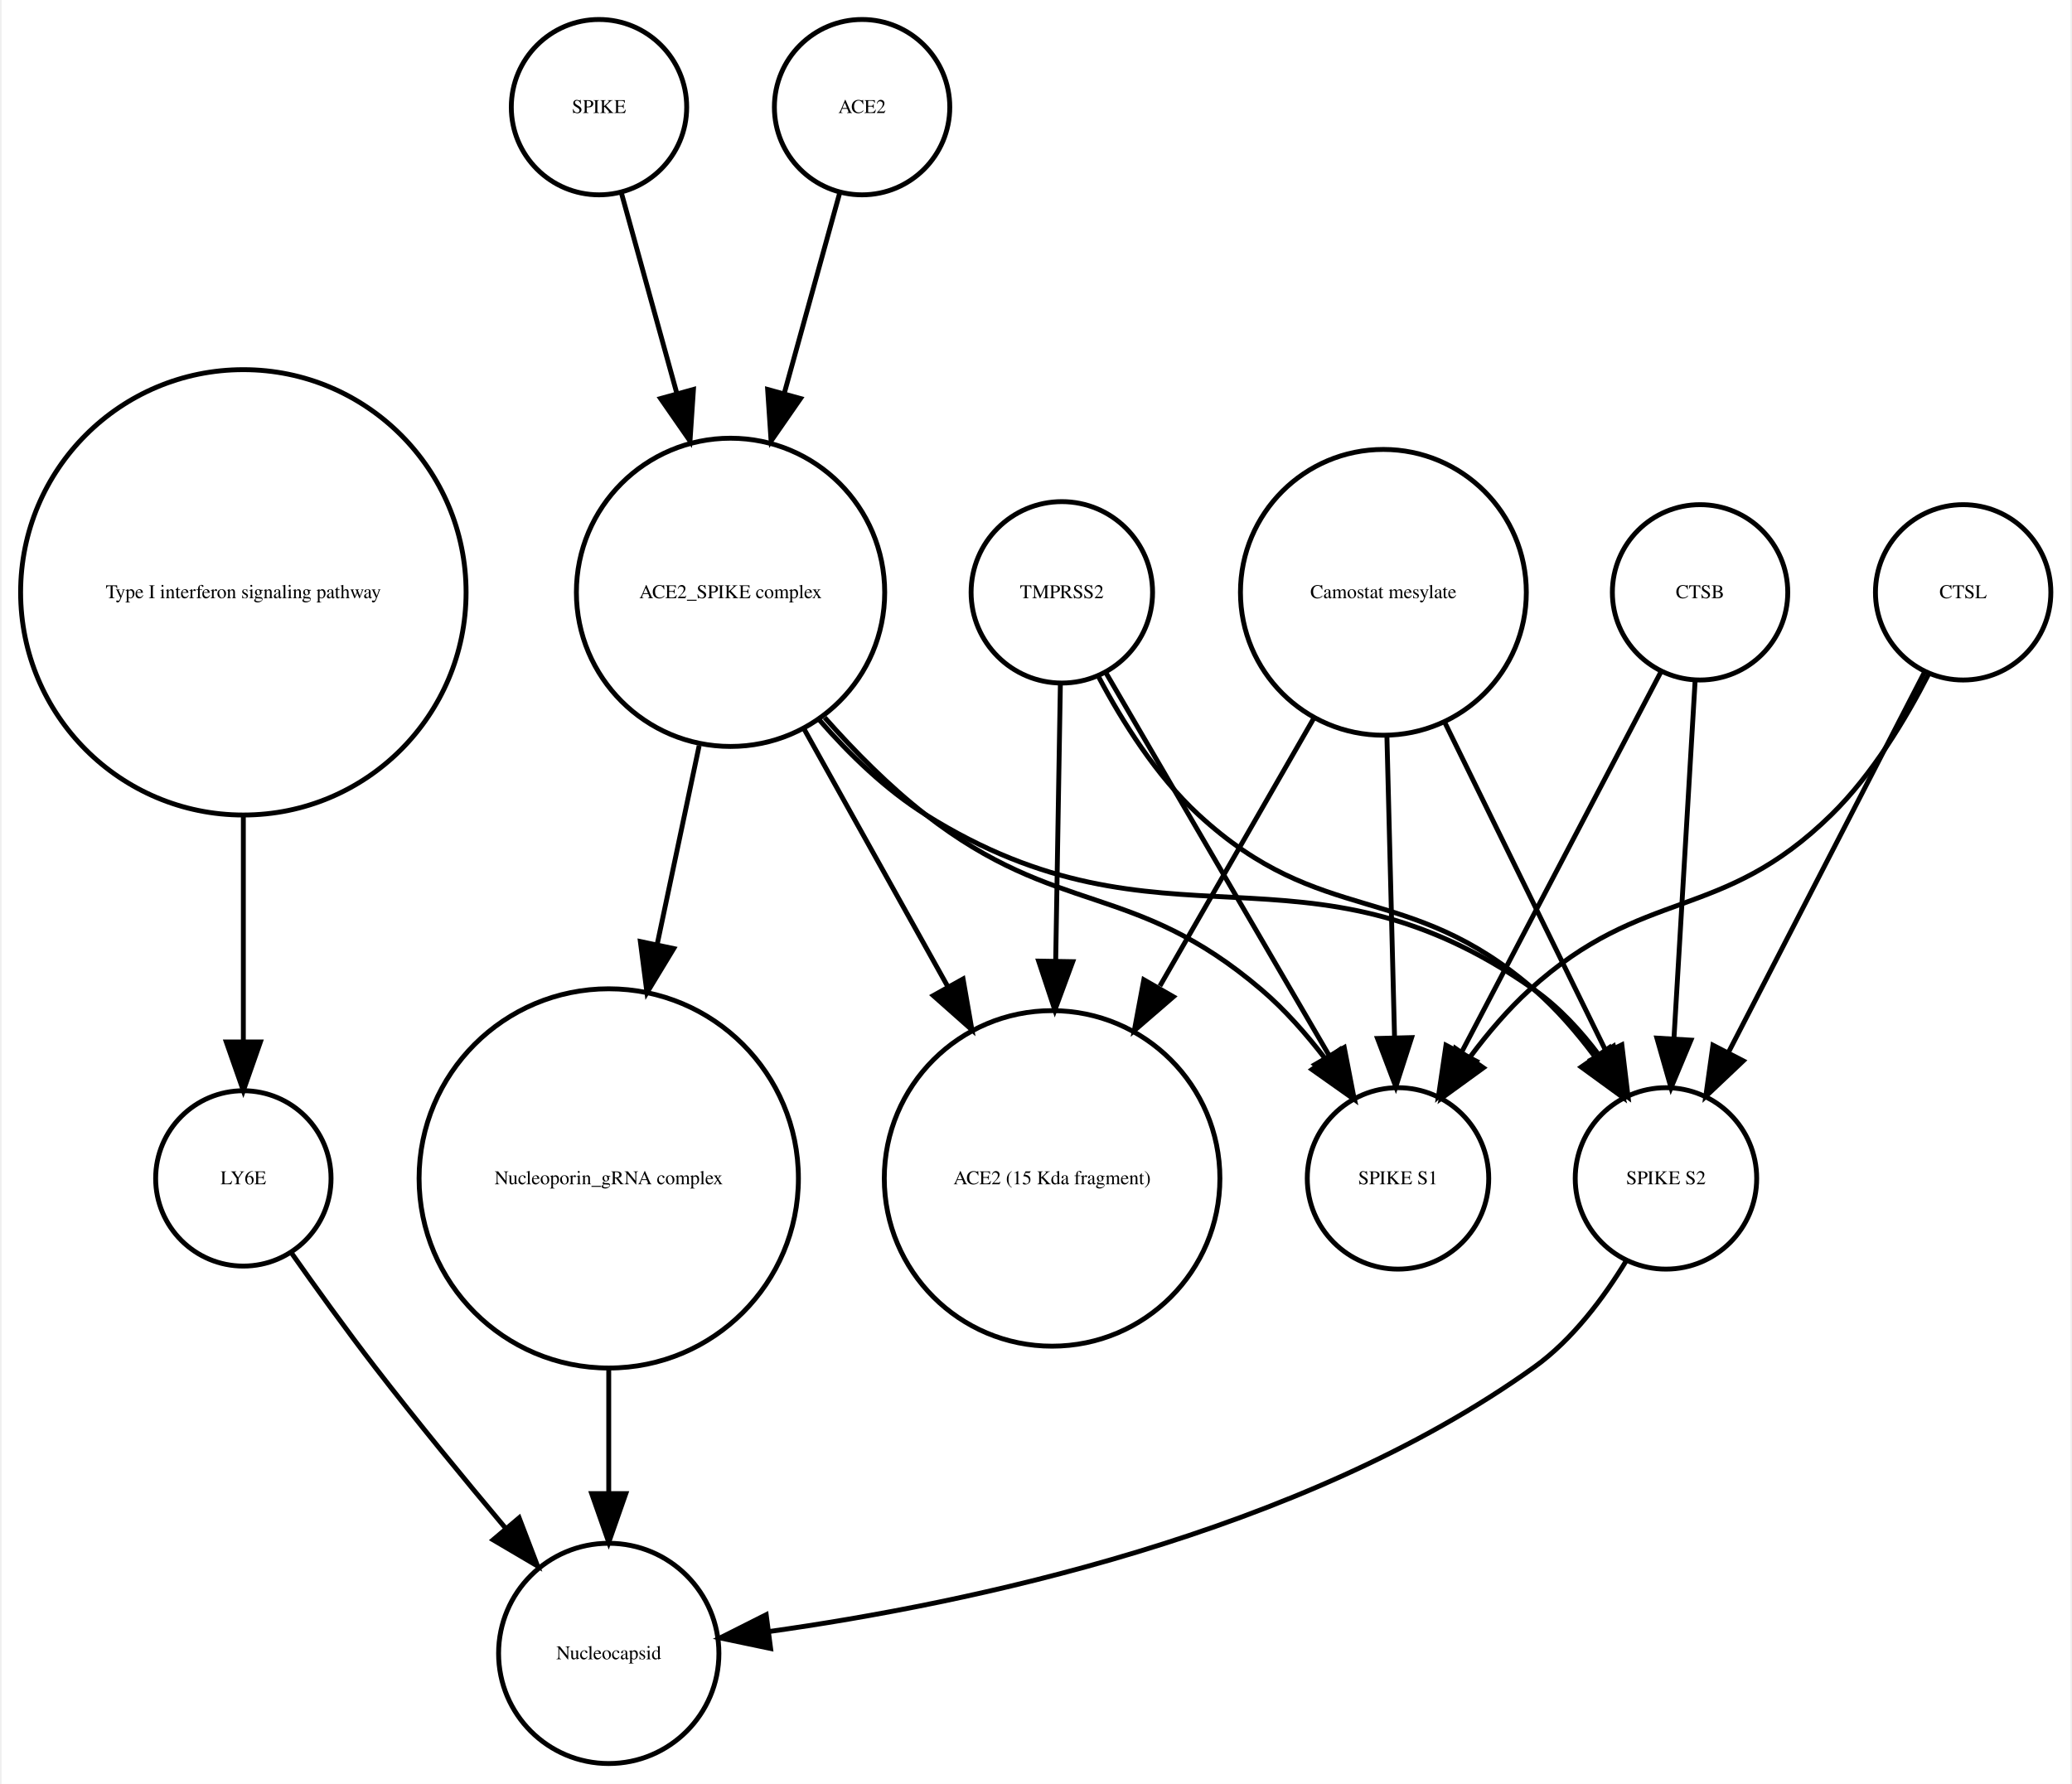
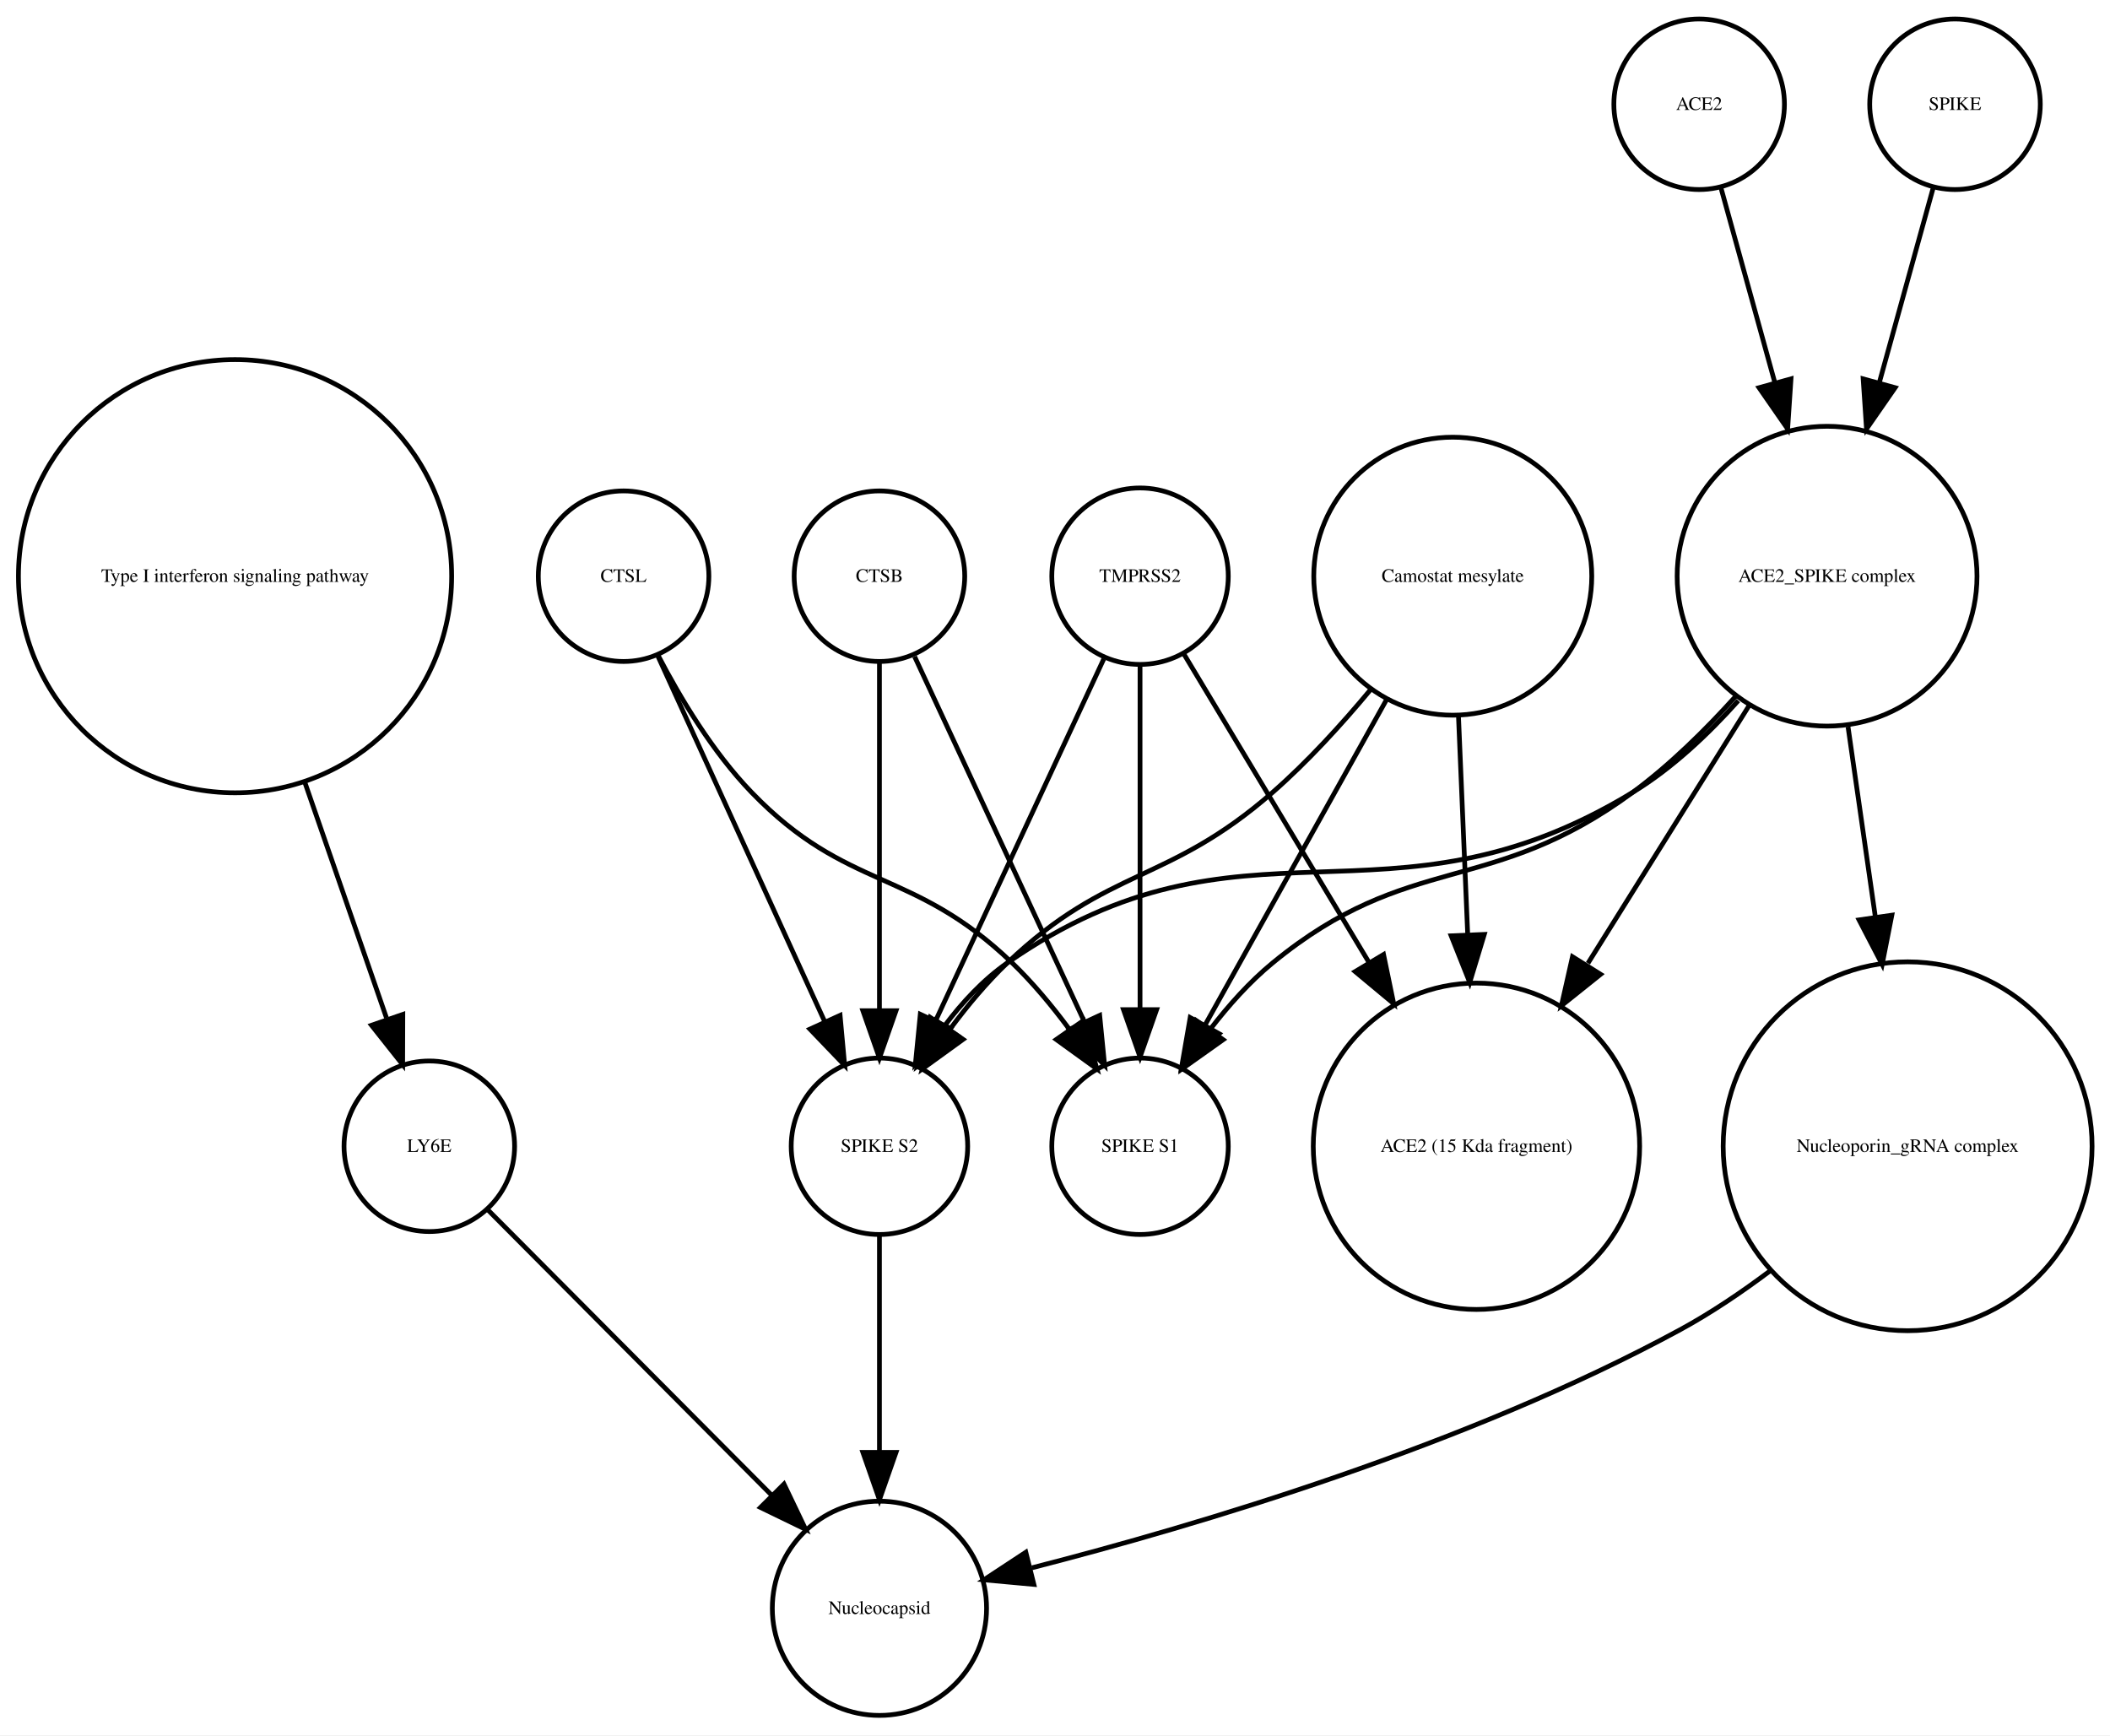
- <svg xmlns="http://www.w3.org/2000/svg" width="425pt" height="366pt" viewBox="0.00 0.00 424.61 366.25">
+ <svg xmlns="http://www.w3.org/2000/svg" width="445pt" height="366pt" viewBox="0.00 0.00 445.32 366.25">
  <g id="graph0" class="graph" transform="scale(1 1) rotate(0) translate(4 362.253)">
-     <polygon fill="white" stroke="none" points="-4,4 -4,-362.253 420.608,-362.253 420.608,4 -4,4" />
+     <polygon fill="white" stroke="none" points="-4,4 -4,-362.253 441.322,-362.253 441.322,4 -4,4" />
    <g id="node1" class="node">
      <ellipse fill="none" stroke="black" cx="45.608" cy="-240.645" rx="45.717" ry="45.717" />
      <text text-anchor="middle" x="45.608" y="-239.445" font-family="Times,serif" font-size="4.00">Type I interferon signaling pathway</text>
    </g>
    <g id="node2" class="node">
-       <ellipse fill="none" stroke="black" cx="45.608" cy="-120.322" rx="18" ry="18" />
-       <text text-anchor="middle" x="45.608" y="-119.122" font-family="Times,serif" font-size="4.00">LY6E</text>
+       <ellipse fill="none" stroke="black" cx="86.608" cy="-120.322" rx="18" ry="18" />
+       <text text-anchor="middle" x="86.608" y="-119.122" font-family="Times,serif" font-size="4.00">LY6E</text>
    </g>
    <g id="edge1" class="edge">
-       <path fill="none" stroke="black" d="M45.608,-194.912C45.608,-179.317 45.608,-162.298 45.608,-148.558" />
-       <polygon fill="black" stroke="black" points="49.108,-148.332 45.608,-138.332 42.108,-148.332 49.108,-148.332" />
+       <path fill="none" stroke="black" d="M60.294,-197.262C66.063,-180.614 72.502,-162.033 77.566,-147.418" />
+       <polygon fill="black" stroke="black" points="81.014,-148.156 80.981,-137.561 74.4,-145.864 81.014,-148.156" />
    </g>
    <g id="node10" class="node">
-       <ellipse fill="none" stroke="black" cx="120.608" cy="-22.804" rx="22.61" ry="22.61" />
-       <text text-anchor="middle" x="120.608" y="-21.604" font-family="Times,serif" font-size="4.00">Nucleocapsid</text>
+       <ellipse fill="none" stroke="black" cx="181.608" cy="-22.804" rx="22.61" ry="22.61" />
+       <text text-anchor="middle" x="181.608" y="-21.604" font-family="Times,serif" font-size="4.00">Nucleocapsid</text>
    </g>
    <g id="edge2" class="edge">
-       <path fill="none" stroke="black" d="M55.374,-105.177C60.404,-98.024 66.706,-89.259 72.608,-81.608 81.159,-70.526 90.976,-58.577 99.495,-48.436" />
-       <polygon fill="black" stroke="black" points="102.216,-50.638 105.999,-40.742 96.87,-46.119 102.216,-50.638" />
+       <path fill="none" stroke="black" d="M99.028,-106.835C114.213,-91.567 140.205,-65.433 158.978,-46.558" />
+       <polygon fill="black" stroke="black" points="161.461,-49.025 166.031,-39.467 156.497,-44.089 161.461,-49.025" />
    </g>
    <g id="node3" class="node">
-       <ellipse fill="none" stroke="black" cx="213.608" cy="-240.645" rx="18.623" ry="18.623" />
-       <text text-anchor="middle" x="213.608" y="-239.445" font-family="Times,serif" font-size="4.00">TMPRSS2</text>
+       <ellipse fill="none" stroke="black" cx="236.608" cy="-240.645" rx="18.623" ry="18.623" />
+       <text text-anchor="middle" x="236.608" y="-239.445" font-family="Times,serif" font-size="4.00">TMPRSS2</text>
+     </g>
+     <g id="node4" class="node">
+       <ellipse fill="none" stroke="black" cx="181.608" cy="-120.322" rx="18.623" ry="18.623" />
+       <text text-anchor="middle" x="181.608" y="-119.122" font-family="Times,serif" font-size="4.00">SPIKE S2</text>
+     </g>
+     <g id="edge3" class="edge">
+       <path fill="none" stroke="black" d="M228.961,-223.193C219.766,-203.413 204.232,-169.994 193.476,-146.853" />
+       <polygon fill="black" stroke="black" points="196.58,-145.228 189.191,-137.635 190.232,-148.179 196.58,-145.228" />
+     </g>
+     <g id="node12" class="node">
+       <ellipse fill="none" stroke="black" cx="236.608" cy="-120.322" rx="18.623" ry="18.623" />
+       <text text-anchor="middle" x="236.608" y="-119.122" font-family="Times,serif" font-size="4.00">SPIKE S1</text>
+     </g>
+     <g id="edge4" class="edge">
+       <path fill="none" stroke="black" d="M236.608,-221.931C236.608,-202.762 236.608,-171.925 236.608,-149.438" />
+       <polygon fill="black" stroke="black" points="240.108,-149.158 236.608,-139.158 233.108,-149.158 240.108,-149.158" />
+     </g>
+     <g id="node14" class="node">
+       <ellipse fill="none" stroke="black" cx="307.608" cy="-120.322" rx="34.443" ry="34.443" />
+       <text text-anchor="middle" x="307.608" y="-119.122" font-family="Times,serif" font-size="4.00">ACE2 (15 Kda fragment)</text>
+     </g>
+     <g id="edge5" class="edge">
+       <path fill="none" stroke="black" d="M245.89,-224.176C255.735,-207.77 271.659,-181.233 284.865,-159.225" />
+       <polygon fill="black" stroke="black" points="288.002,-160.799 290.146,-150.424 282,-157.198 288.002,-160.799" />
+     </g>
+     <g id="edge6" class="edge">
+       <path fill="none" stroke="black" d="M181.608,-101.356C181.608,-88.535 181.608,-70.944 181.608,-55.756" />
+       <polygon fill="black" stroke="black" points="185.108,-55.714 181.608,-45.714 178.108,-55.714 185.108,-55.714" />
+     </g>
+     <g id="node5" class="node">
+       <ellipse fill="none" stroke="black" cx="398.608" cy="-120.322" rx="38.929" ry="38.929" />
+       <text text-anchor="middle" x="398.608" y="-119.122" font-family="Times,serif" font-size="4.00">Nucleoporin_gRNA complex </text>
+     </g>
+     <g id="edge7" class="edge">
+       <path fill="none" stroke="black" d="M369.735,-94.135C363.669,-89.575 357.127,-85.15 350.608,-81.608 305.793,-57.255 248.799,-40.334 213.777,-31.347" />
+       <polygon fill="black" stroke="black" points="214.202,-27.846 203.652,-28.814 212.503,-34.636 214.202,-27.846" />
+     </g>
+     <g id="node6" class="node">
+       <ellipse fill="none" stroke="black" cx="127.608" cy="-240.645" rx="18" ry="18" />
+       <text text-anchor="middle" x="127.608" y="-239.445" font-family="Times,serif" font-size="4.00">CTSL</text>
+     </g>
+     <g id="edge8" class="edge">
+       <path fill="none" stroke="black" d="M134.891,-223.687C143.909,-203.928 159.38,-170.029 170.031,-146.689" />
+       <polygon fill="black" stroke="black" points="173.301,-147.956 174.269,-137.405 166.933,-145.049 173.301,-147.956" />
+     </g>
+     <g id="edge9" class="edge">
+       <path fill="none" stroke="black" d="M134.852,-224.017C139.6,-214.875 146.435,-203.504 154.608,-195.037 174.899,-174.017 188.523,-179.259 209.608,-159.037 213.894,-154.926 217.952,-150.054 221.557,-145.2" />
+       <polygon fill="black" stroke="black" points="224.667,-146.858 227.508,-136.651 218.922,-142.858 224.667,-146.858" />
    </g>
    <g id="node7" class="node">
-       <ellipse fill="none" stroke="black" cx="211.608" cy="-120.322" rx="34.443" ry="34.443" />
-       <text text-anchor="middle" x="211.608" y="-119.122" font-family="Times,serif" font-size="4.00">ACE2 (15 Kda fragment)</text>
+       <ellipse fill="none" stroke="black" cx="302.608" cy="-240.645" rx="29.337" ry="29.337" />
+       <text text-anchor="middle" x="302.608" y="-239.445" font-family="Times,serif" font-size="4.00">Camostat mesylate</text>
    </g>
-     <g id="edge4" class="edge">
-       <path fill="none" stroke="black" d="M213.309,-221.931C213.055,-206.889 212.679,-184.662 212.345,-164.923" />
-       <polygon fill="black" stroke="black" points="215.844,-164.819 212.176,-154.879 208.845,-164.937 215.844,-164.819" />
+     <g id="edge10" class="edge">
+       <path fill="none" stroke="black" d="M285.249,-216.683C279.144,-209.344 271.962,-201.464 264.608,-195.037 242.33,-175.565 230.047,-179.429 208.608,-159.037 204.305,-154.944 200.241,-150.079 196.634,-145.227" />
+       <polygon fill="black" stroke="black" points="199.27,-142.886 190.685,-136.676 193.523,-146.883 199.27,-142.886" />
+     </g>
+     <g id="edge11" class="edge">
+       <path fill="none" stroke="black" d="M288.773,-214.841C277.482,-194.599 261.611,-166.147 250.347,-145.953" />
+       <polygon fill="black" stroke="black" points="253.307,-144.074 245.379,-137.045 247.193,-147.484 253.307,-144.074" />
+     </g>
+     <g id="edge12" class="edge">
+       <path fill="none" stroke="black" d="M303.806,-211.304C304.388,-197.528 305.101,-180.658 305.752,-165.263" />
+       <polygon fill="black" stroke="black" points="309.264,-165.037 306.19,-154.898 302.27,-164.741 309.264,-165.037" />
+     </g>
+     <g id="node8" class="node">
+       <ellipse fill="none" stroke="black" cx="181.608" cy="-240.645" rx="18" ry="18" />
+       <text text-anchor="middle" x="181.608" y="-239.445" font-family="Times,serif" font-size="4.00">CTSB</text>
+     </g>
+     <g id="edge13" class="edge">
+       <path fill="none" stroke="black" d="M181.608,-222.44C181.608,-203.184 181.608,-171.712 181.608,-148.989" />
+       <polygon fill="black" stroke="black" points="185.108,-148.935 181.608,-138.935 178.108,-148.935 185.108,-148.935" />
+     </g>
+     <g id="edge14" class="edge">
+       <path fill="none" stroke="black" d="M189.026,-223.687C198.211,-203.928 213.968,-170.029 224.817,-146.689" />
+       <polygon fill="black" stroke="black" points="228.091,-147.949 229.133,-137.405 221.744,-144.998 228.091,-147.949" />
+     </g>
+     <g id="node9" class="node">
+       <ellipse fill="none" stroke="black" cx="354.608" cy="-340.253" rx="18" ry="18" />
+       <text text-anchor="middle" x="354.608" y="-339.053" font-family="Times,serif" font-size="4.00">ACE2</text>
    </g>
    <g id="node11" class="node">
-       <ellipse fill="none" stroke="black" cx="282.608" cy="-120.322" rx="18.623" ry="18.623" />
-       <text text-anchor="middle" x="282.608" y="-119.122" font-family="Times,serif" font-size="4.00">SPIKE S1</text>
+       <ellipse fill="none" stroke="black" cx="381.608" cy="-240.645" rx="31.641" ry="31.641" />
+       <text text-anchor="middle" x="381.608" y="-239.445" font-family="Times,serif" font-size="4.00">ACE2_SPIKE complex</text>
    </g>
-     <g id="edge3" class="edge">
-       <path fill="none" stroke="black" d="M222.629,-224.176C234.303,-204.157 254.772,-169.058 268.508,-145.503" />
-       <polygon fill="black" stroke="black" points="271.572,-147.197 273.586,-136.795 265.525,-143.67 271.572,-147.197" />
-     </g>
-     <g id="node12" class="node">
-       <ellipse fill="none" stroke="black" cx="337.608" cy="-120.322" rx="18.623" ry="18.623" />
-       <text text-anchor="middle" x="337.608" y="-119.122" font-family="Times,serif" font-size="4.00">SPIKE S2</text>
-     </g>
-     <g id="edge5" class="edge">
-       <path fill="none" stroke="black" d="M221.159,-223.296C226.01,-214.129 233.01,-202.977 241.608,-195.037 267.021,-171.571 284.494,-181.719 310.608,-159.037 315.092,-155.142 319.233,-150.362 322.857,-145.529" />
-       <polygon fill="black" stroke="black" points="325.978,-147.169 328.783,-136.953 320.219,-143.19 325.978,-147.169" />
-     </g>
-     <g id="node4" class="node">
-       <ellipse fill="none" stroke="black" cx="118.608" cy="-340.253" rx="18" ry="18" />
-       <text text-anchor="middle" x="118.608" y="-339.053" font-family="Times,serif" font-size="4.00">SPIKE</text>
-     </g>
-     <g id="node9" class="node">
-       <ellipse fill="none" stroke="black" cx="145.608" cy="-240.645" rx="31.641" ry="31.641" />
-       <text text-anchor="middle" x="145.608" y="-239.445" font-family="Times,serif" font-size="4.00">ACE2_SPIKE complex</text>
-     </g>
-     <g id="edge6" class="edge">
-       <path fill="none" stroke="black" d="M123.189,-322.695C126.318,-311.382 130.605,-295.884 134.592,-281.469" />
-       <polygon fill="black" stroke="black" points="137.994,-282.298 137.287,-271.727 131.248,-280.432 137.994,-282.298" />
-     </g>
-     <g id="node5" class="node">
-       <ellipse fill="none" stroke="black" cx="398.608" cy="-240.645" rx="18" ry="18" />
-       <text text-anchor="middle" x="398.608" y="-239.445" font-family="Times,serif" font-size="4.00">CTSL</text>
-     </g>
-     <g id="edge7" class="edge">
-       <path fill="none" stroke="black" d="M391.527,-223.856C386.837,-214.656 380.005,-203.282 371.608,-195.037 348.873,-172.712 333.187,-180.469 309.608,-159.037 305.214,-155.042 301.111,-150.219 297.495,-145.376" />
-       <polygon fill="black" stroke="black" points="300.132,-143.036 291.558,-136.813 294.38,-147.025 300.132,-143.036" />
-     </g>
-     <g id="edge8" class="edge">
-       <path fill="none" stroke="black" d="M390.634,-224.176C380.416,-204.356 362.576,-169.753 350.438,-146.207" />
-       <polygon fill="black" stroke="black" points="353.473,-144.457 345.78,-137.173 347.251,-147.665 353.473,-144.457" />
-     </g>
-     <g id="node6" class="node">
-       <ellipse fill="none" stroke="black" cx="279.608" cy="-240.645" rx="29.337" ry="29.337" />
-       <text text-anchor="middle" x="279.608" y="-239.445" font-family="Times,serif" font-size="4.00">Camostat mesylate</text>
-     </g>
-     <g id="edge10" class="edge">
-       <path fill="none" stroke="black" d="M265.353,-214.841C256.2,-198.914 244.125,-177.903 233.74,-159.831" />
-       <polygon fill="black" stroke="black" points="236.504,-157.618 228.487,-150.692 230.435,-161.106 236.504,-157.618" />
-     </g>
-     <g id="edge9" class="edge">
-       <path fill="none" stroke="black" d="M280.327,-211.304C280.802,-192.558 281.423,-168.085 281.897,-149.394" />
-       <polygon fill="black" stroke="black" points="285.402,-149.23 282.157,-139.145 278.404,-149.053 285.402,-149.23" />
-     </g>
-     <g id="edge11" class="edge">
-       <path fill="none" stroke="black" d="M292.051,-214.262C301.891,-194.188 315.556,-166.31 325.348,-146.334" />
-       <polygon fill="black" stroke="black" points="328.552,-147.75 329.811,-137.23 322.266,-144.669 328.552,-147.75" />
-     </g>
-     <g id="node8" class="node">
-       <ellipse fill="none" stroke="black" cx="120.608" cy="-120.322" rx="38.929" ry="38.929" />
-       <text text-anchor="middle" x="120.608" y="-119.122" font-family="Times,serif" font-size="4.00">Nucleoporin_gRNA complex </text>
-     </g>
-     <g id="edge12" class="edge">
-       <path fill="none" stroke="black" d="M120.608,-81.571C120.608,-72.991 120.608,-63.961 120.608,-55.654" />
-       <polygon fill="black" stroke="black" points="124.108,-55.609 120.608,-45.609 117.108,-55.609 124.108,-55.609" />
+     <g id="edge15" class="edge">
+       <path fill="none" stroke="black" d="M359.189,-322.695C362.318,-311.382 366.605,-295.884 370.592,-281.469" />
+       <polygon fill="black" stroke="black" points="373.994,-282.298 373.287,-271.727 367.248,-280.432 373.994,-282.298" />
    </g>
    <g id="edge16" class="edge">
-       <path fill="none" stroke="black" d="M160.75,-212.499C169.5,-196.812 180.648,-176.827 190.275,-159.568" />
-       <polygon fill="black" stroke="black" points="193.335,-161.267 195.15,-150.829 187.222,-157.857 193.335,-161.267" />
+       <path fill="none" stroke="black" d="M362.865,-214.375C356.494,-207.246 348.874,-200.069 340.608,-195.037 288.668,-163.414 258.525,-193.766 208.608,-159.037 203.527,-155.501 199.062,-150.688 195.303,-145.684" />
+       <polygon fill="black" stroke="black" points="198.136,-143.624 189.656,-137.273 192.324,-147.526 198.136,-143.624" />
    </g>
-     <g id="edge13" class="edge">
-       <path fill="none" stroke="black" d="M139.17,-209.174C136.539,-196.722 133.435,-182.032 130.527,-168.265" />
-       <polygon fill="black" stroke="black" points="133.944,-167.509 128.453,-158.448 127.096,-168.956 133.944,-167.509" />
-     </g>
-     <g id="edge14" class="edge">
-       <path fill="none" stroke="black" d="M164.926,-214.944C171.076,-207.997 178.215,-200.779 185.608,-195.037 212.927,-173.82 228.299,-181.492 254.608,-159.037 259.377,-154.967 263.806,-149.94 267.67,-144.899" />
-       <polygon fill="black" stroke="black" points="270.654,-146.743 273.6,-136.566 264.95,-142.685 270.654,-146.743" />
-     </g>
-     <g id="edge15" class="edge">
-       <path fill="none" stroke="black" d="M163.841,-214.439C170.055,-207.312 177.501,-200.121 185.608,-195.037 234.588,-164.321 263.386,-192.39 310.608,-159.037 315.665,-155.465 320.119,-150.638 323.877,-145.631" />
-       <polygon fill="black" stroke="black" points="326.853,-147.477 329.527,-137.225 321.044,-143.572 326.853,-147.477" />
+     <g id="edge19" class="edge">
+       <path fill="none" stroke="black" d="M386.031,-208.866C387.787,-196.643 389.847,-182.303 391.786,-168.807" />
+       <polygon fill="black" stroke="black" points="395.28,-169.096 393.238,-158.7 388.352,-168.1 395.28,-169.096" />
    </g>
    <g id="edge17" class="edge">
-       <path fill="none" stroke="black" d="M329.492,-103.47C324.883,-95.881 318.459,-87.242 310.608,-81.608 262.649,-47.196 193.862,-32.958 153.553,-27.302" />
-       <polygon fill="black" stroke="black" points="153.833,-23.809 143.464,-25.983 152.926,-30.75 153.833,-23.809" />
+       <path fill="none" stroke="black" d="M362.28,-215.246C355.886,-208.152 348.4,-200.777 340.608,-195.037 310.517,-172.868 293.499,-182.749 264.608,-159.037 259.763,-155.059 255.302,-150.07 251.433,-145.035" />
+       <polygon fill="black" stroke="black" points="254.154,-142.822 245.515,-136.689 248.444,-146.871 254.154,-142.822" />
+     </g>
+     <g id="edge18" class="edge">
+       <path fill="none" stroke="black" d="M365.185,-213.385C355.178,-197.384 342.225,-176.673 331.14,-158.949" />
+       <polygon fill="black" stroke="black" points="333.809,-156.616 325.539,-149.993 327.875,-160.328 333.809,-156.616" />
    </g>
    <g id="node13" class="node">
-       <ellipse fill="none" stroke="black" cx="344.608" cy="-240.645" rx="18" ry="18" />
-       <text text-anchor="middle" x="344.608" y="-239.445" font-family="Times,serif" font-size="4.00">CTSB</text>
-     </g>
-     <g id="edge18" class="edge">
-       <path fill="none" stroke="black" d="M336.503,-224.176C326.117,-204.356 307.986,-169.753 295.648,-146.207" />
-       <polygon fill="black" stroke="black" points="298.655,-144.406 290.914,-137.173 292.455,-147.655 298.655,-144.406" />
-     </g>
-     <g id="edge19" class="edge">
-       <path fill="none" stroke="black" d="M343.591,-222.44C342.451,-203.184 340.589,-171.712 339.245,-148.989" />
-       <polygon fill="black" stroke="black" points="342.735,-148.711 338.65,-138.935 335.747,-149.124 342.735,-148.711" />
-     </g>
-     <g id="node14" class="node">
-       <ellipse fill="none" stroke="black" cx="172.608" cy="-340.253" rx="18" ry="18" />
-       <text text-anchor="middle" x="172.608" y="-339.053" font-family="Times,serif" font-size="4.00">ACE2</text>
+       <ellipse fill="none" stroke="black" cx="408.608" cy="-340.253" rx="18" ry="18" />
+       <text text-anchor="middle" x="408.608" y="-339.053" font-family="Times,serif" font-size="4.00">SPIKE</text>
    </g>
    <g id="edge20" class="edge">
-       <path fill="none" stroke="black" d="M168.028,-322.695C164.899,-311.382 160.612,-295.884 156.624,-281.469" />
-       <polygon fill="black" stroke="black" points="159.969,-280.432 153.93,-271.727 153.222,-282.298 159.969,-280.432" />
+       <path fill="none" stroke="black" d="M404.028,-322.695C400.899,-311.382 396.612,-295.884 392.624,-281.469" />
+       <polygon fill="black" stroke="black" points="395.969,-280.432 389.93,-271.727 389.222,-282.298 395.969,-280.432" />
    </g>
  </g>
</svg>
